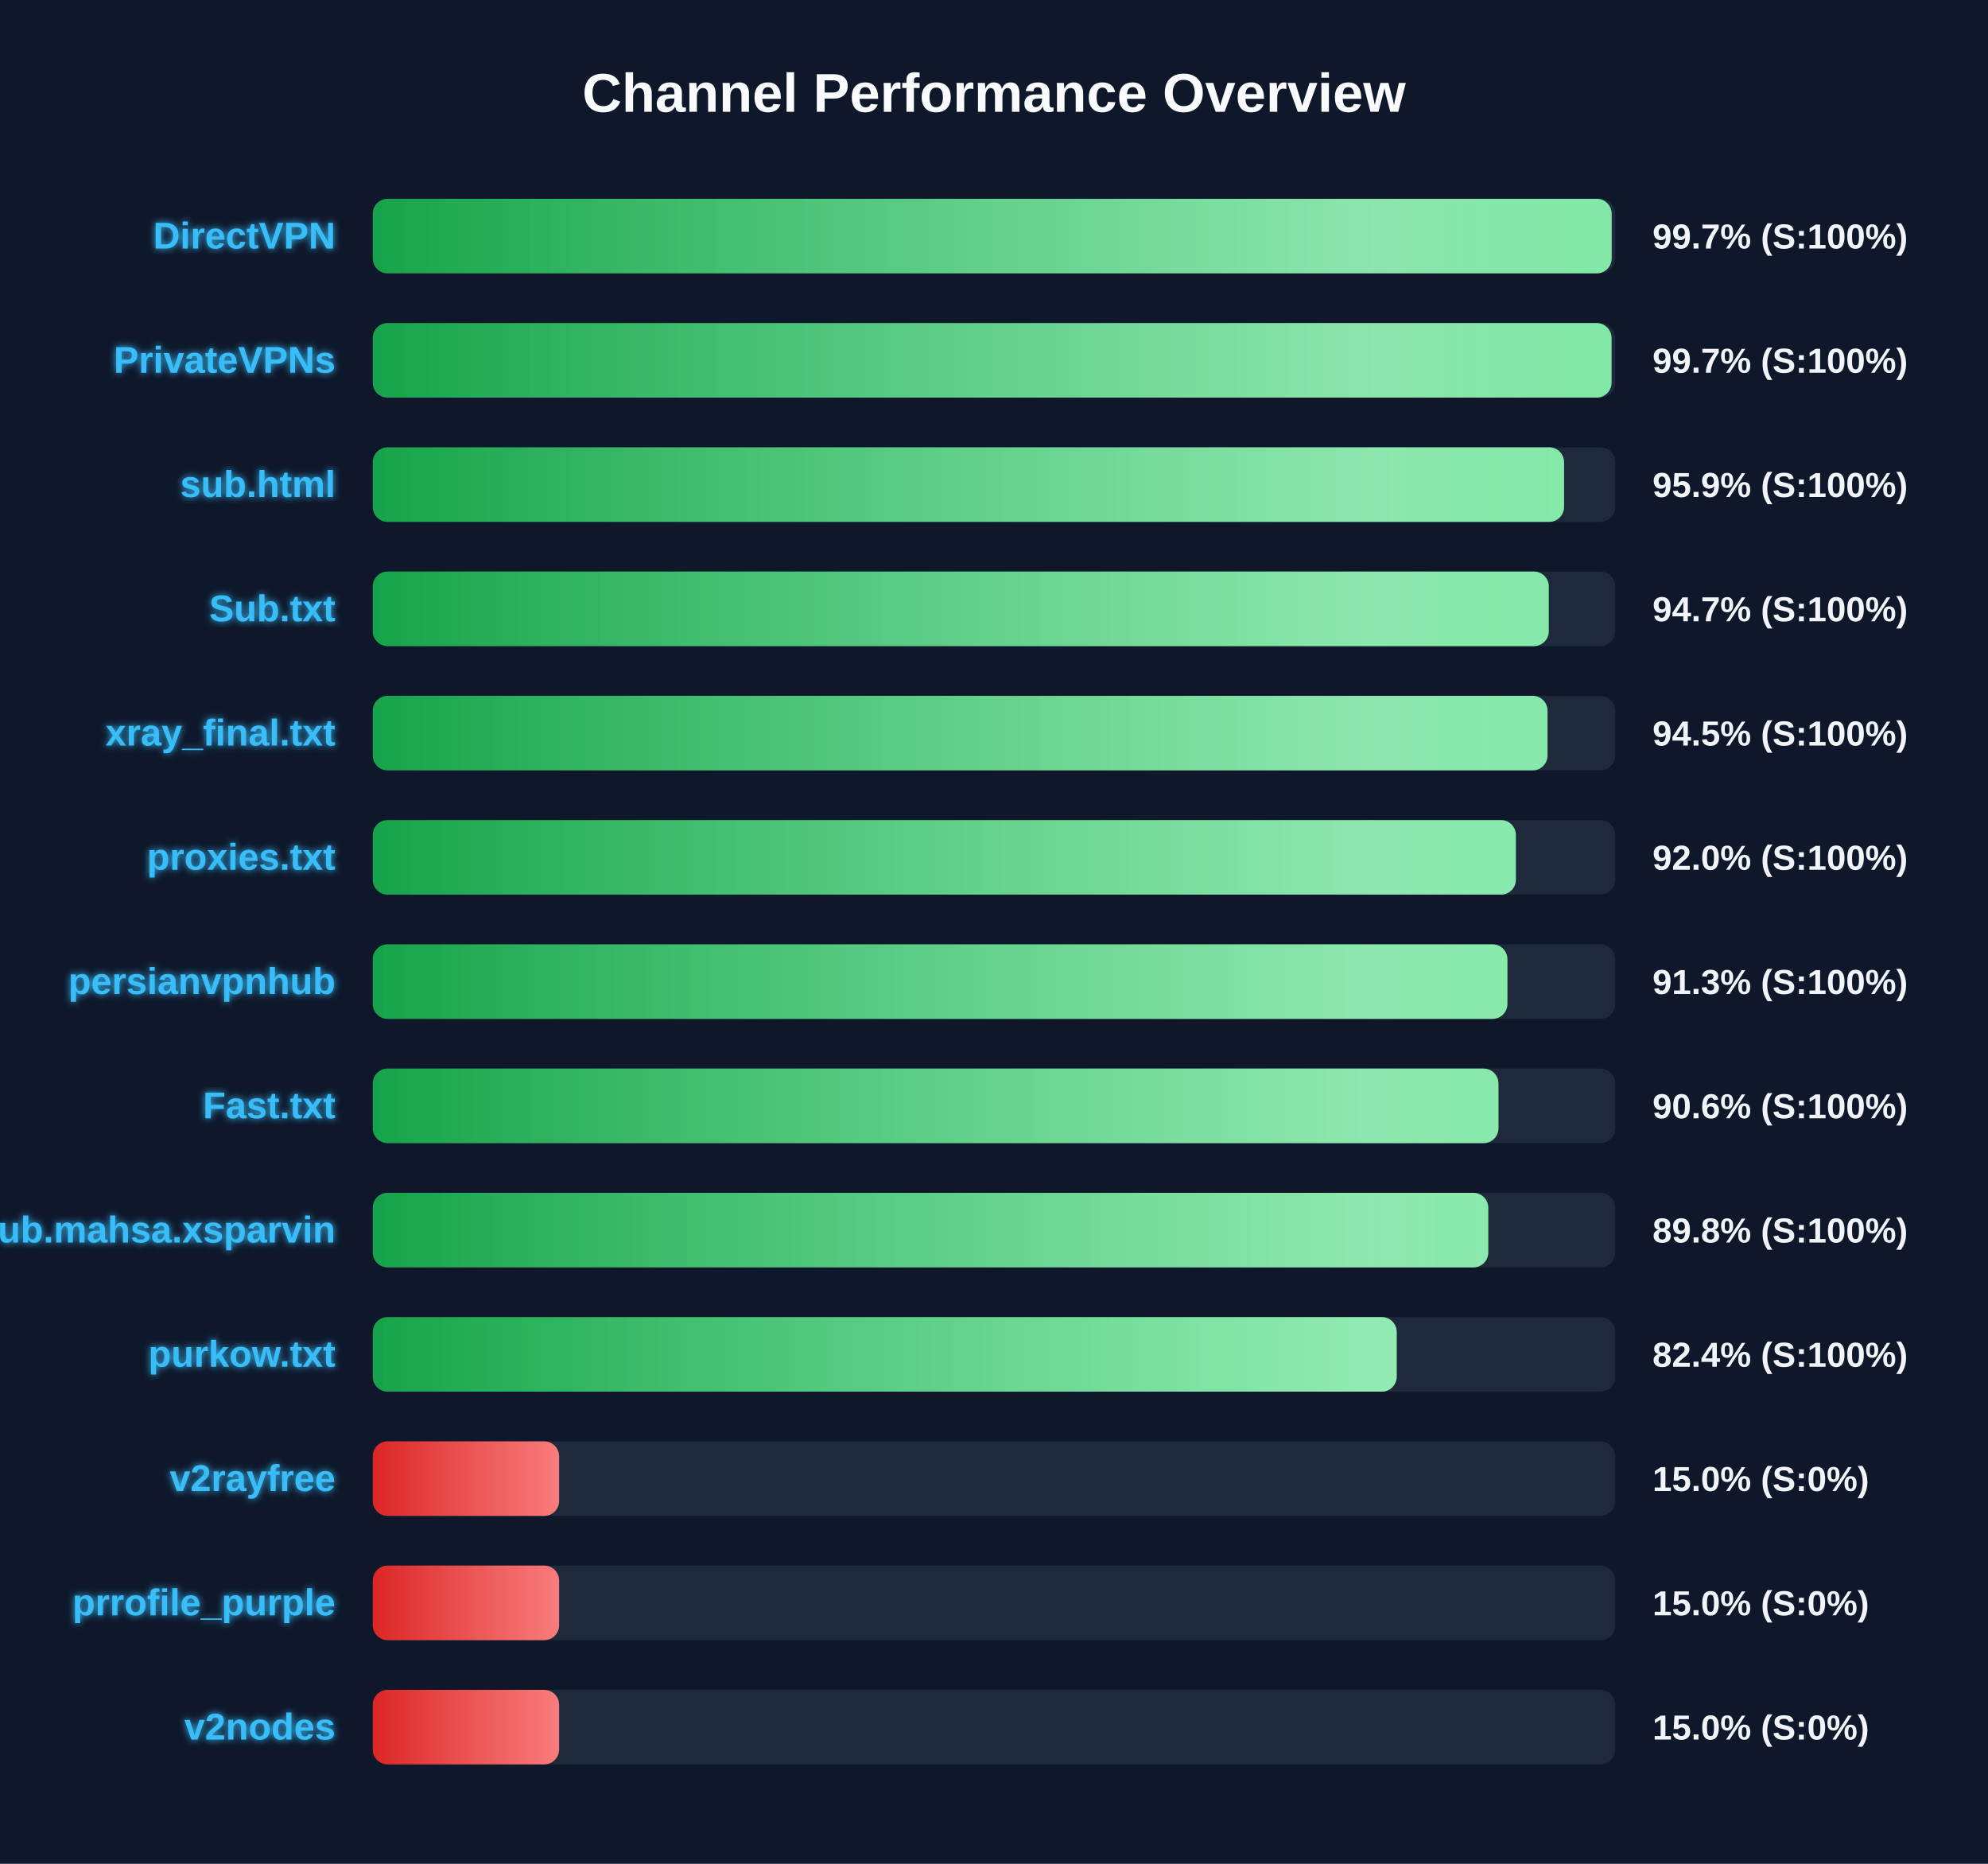
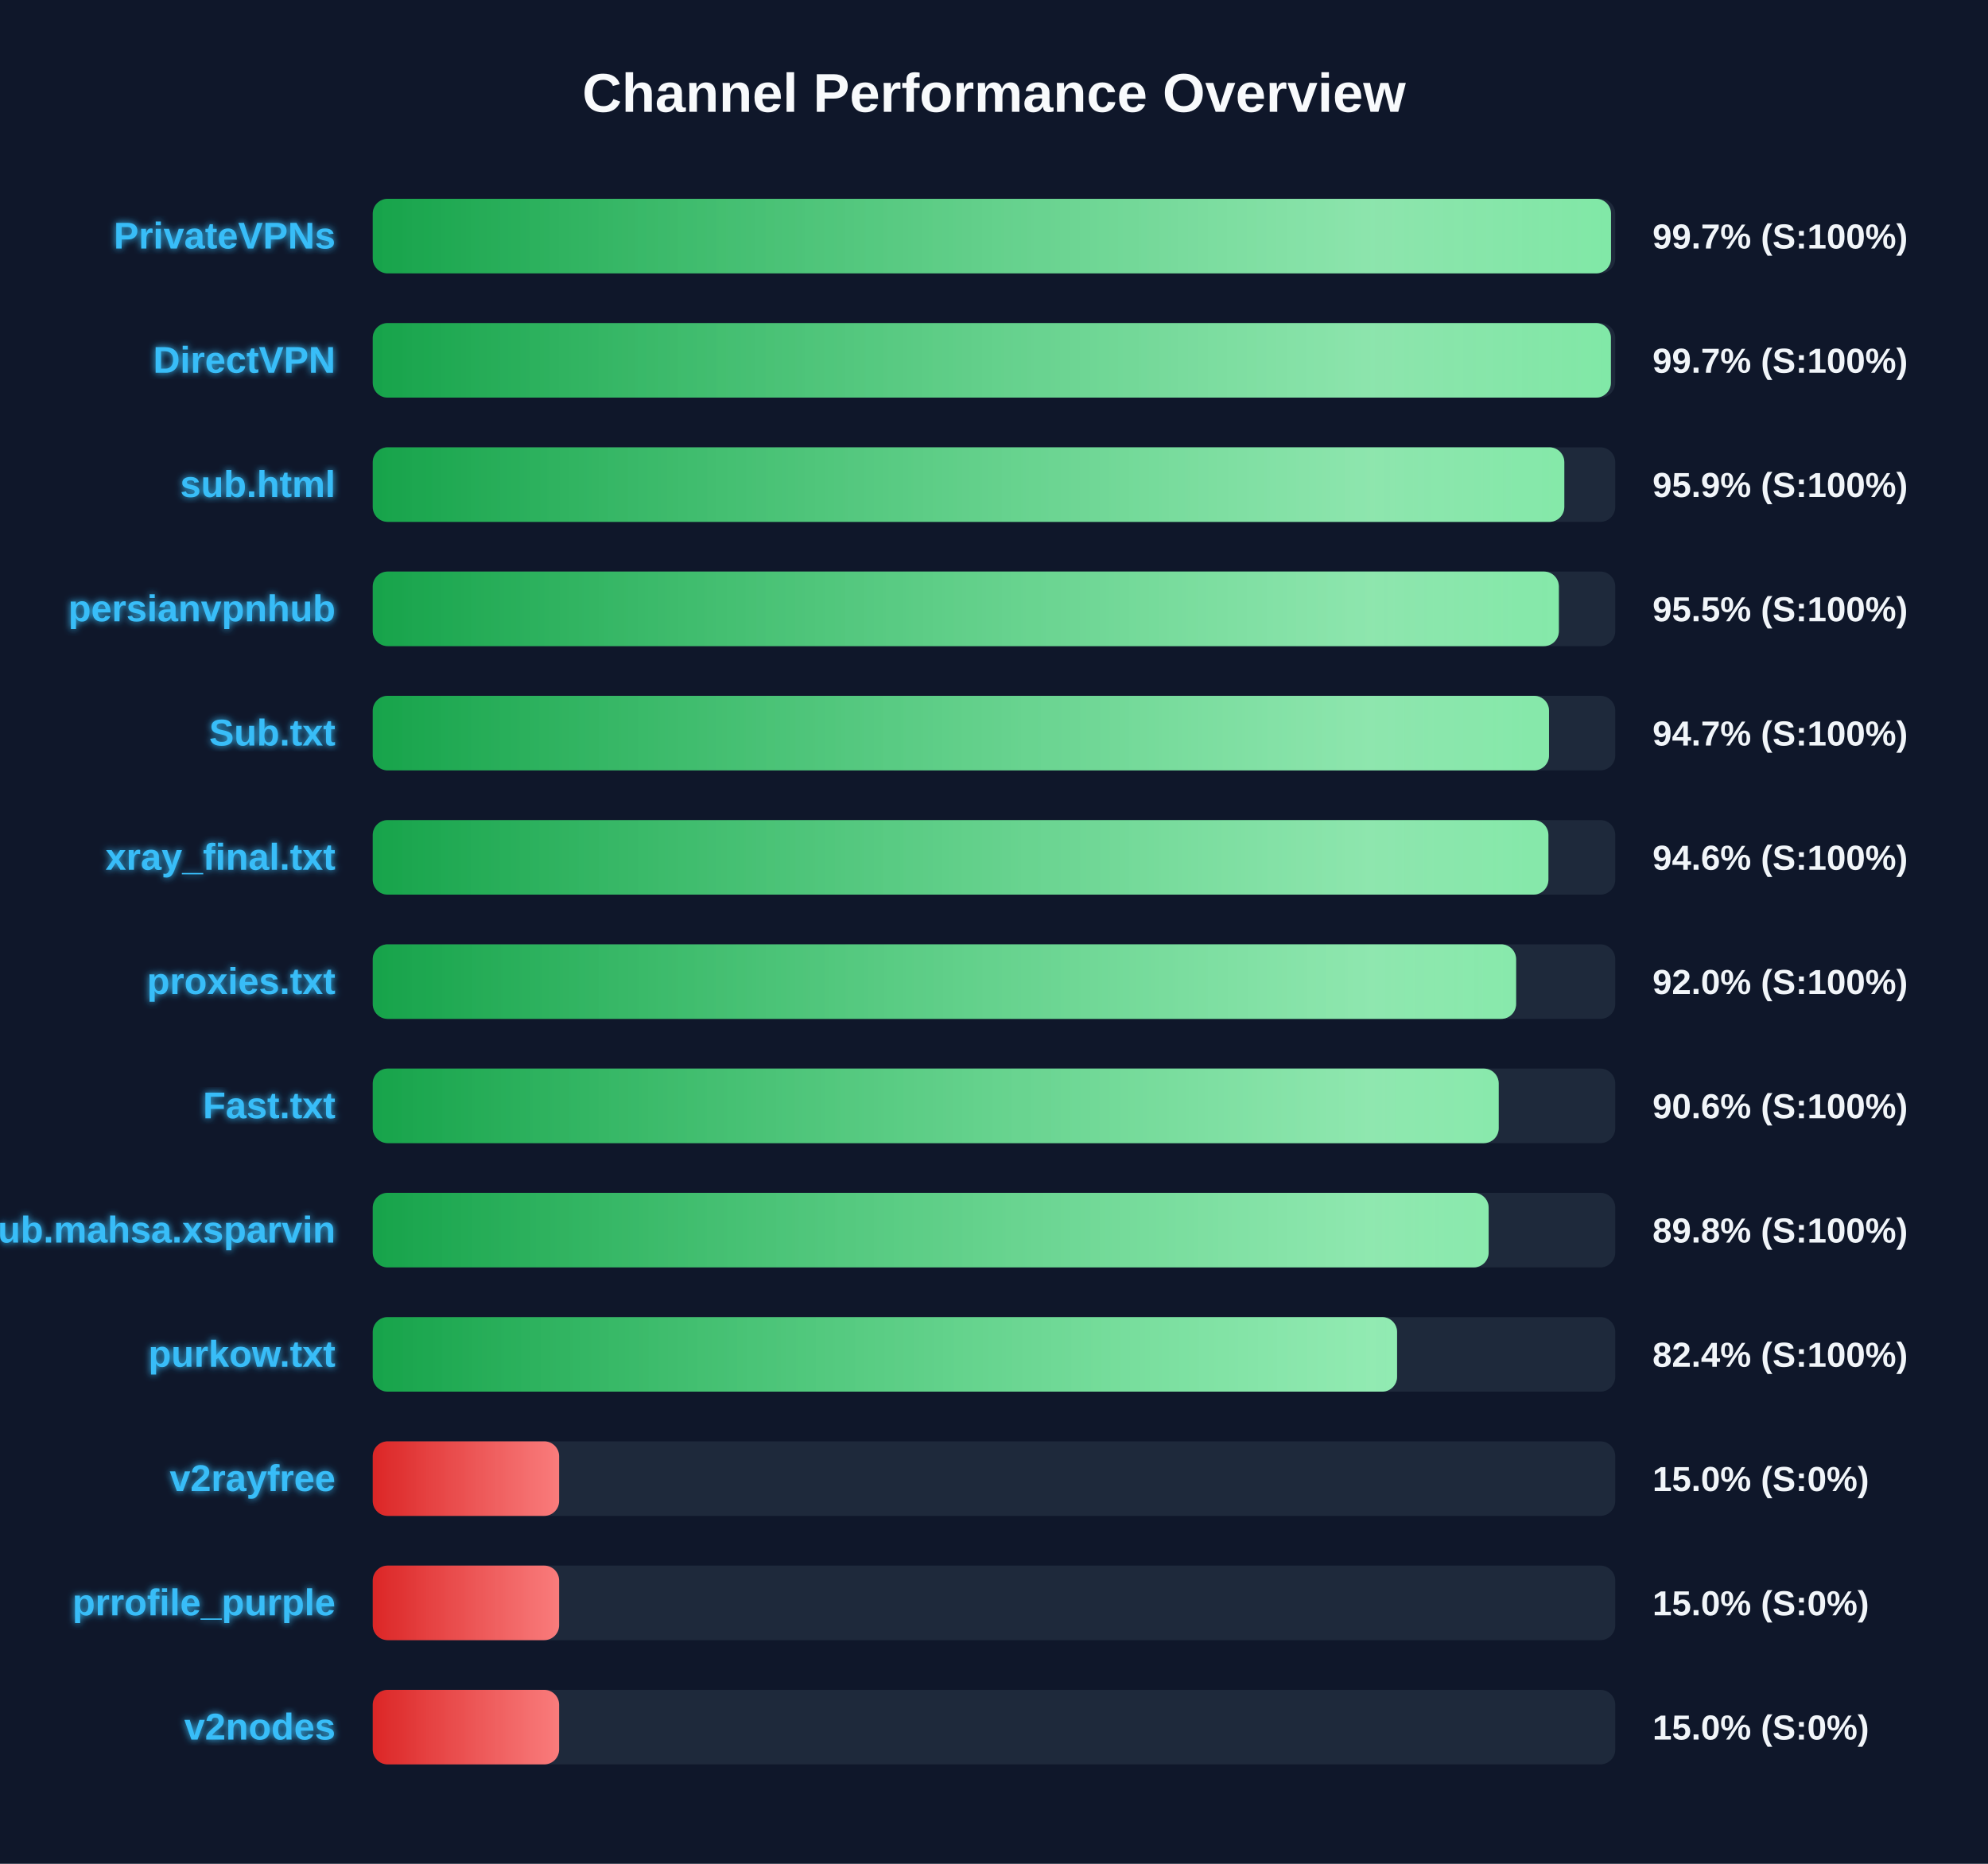
<svg xmlns="http://www.w3.org/2000/svg" width="800" height="750" version="1.1">
  <defs>
    <linearGradient id="grad-green" x1="0%" y1="0%" x2="100%" y2="0%">
      <stop offset="0%" stop-color="#16a34a" />
      <stop offset="100%" stop-color="#4ade80" />
    </linearGradient>
    <linearGradient id="grad-yellow" x1="0%" y1="0%" x2="100%" y2="0%">
      <stop offset="0%" stop-color="#ca8a04" />
      <stop offset="100%" stop-color="#fde047" />
    </linearGradient>
    <linearGradient id="grad-red" x1="0%" y1="0%" x2="100%" y2="0%">
      <stop offset="0%" stop-color="#dc2626" />
      <stop offset="100%" stop-color="#f87171" />
    </linearGradient>
    <linearGradient id="shimmer" x1="0%" y1="0%" x2="100%" y2="0%">
      <stop offset="0%" stop-color="rgba(255,255,255,0)" />
      <stop offset="50%" stop-color="rgba(255,255,255,0.4)" />
      <stop offset="100%" stop-color="rgba(255,255,255,0)" />
    </linearGradient>
    <filter id="glow" x="-20%" y="-20%" width="140%" height="140%">
      <feGaussianBlur stdDeviation="1.5" result="blur" />
      <feComposite in="SourceGraphic" in2="blur" operator="over" />
    </filter>
  </defs>
  <style>
        .bg-rect { fill: #0f172a; }
        .title { font: bold 22px 'Segoe UI', Arial, sans-serif; fill: #f8fafc; }
        .row { font: bold 15px 'Segoe UI', Arial, sans-serif; fill: #38bdf8; filter: url(#glow); }
        .score { font: bold 14px 'Segoe UI', Arial, sans-serif; fill: #f1f5f9; }
        @keyframes shimmer-anim {
            0% { transform: translateX(-100%); }
            100% { transform: translateX(200%); }
        }
        .shimmer-rect {
            animation: shimmer-anim 2.5s infinite linear;
        }
    </style>
  <rect width="100%" height="100%" class="bg-rect" />
  <text x="400" y="45" text-anchor="middle" class="title">Channel Performance Overview</text>
  <rect x="150" y="80" width="500" height="30" fill="#1e293b" rx="6" />
  <clipPath id="clip-0">
-     <rect x="150" y="80" width="498.55" height="30" rx="6" />
+     <rect x="150" y="80" width="498.3" height="30" rx="6" />
  </clipPath>
-   <rect x="150" y="80" width="498.55" height="30" fill="url(#grad-green)" rx="6" />
+   <rect x="150" y="80" width="498.3" height="30" fill="url(#grad-green)" rx="6" />
  <g clip-path="url(#clip-0)">
    <rect x="150" y="80" width="100%" height="30" fill="url(#shimmer)" class="shimmer-rect" />
  </g>
-   <text x="135" y="100" text-anchor="end" class="row">DirectVPN</text>
+   <text x="135" y="100" text-anchor="end" class="row">PrivateVPNs</text>
  <text x="665" y="100" text-anchor="start" class="score">99.7% (S:100%)</text>
  <rect x="150" y="130" width="500" height="30" fill="#1e293b" rx="6" />
  <clipPath id="clip-1">
-     <rect x="150" y="130" width="498.5" height="30" rx="6" />
+     <rect x="150" y="130" width="498.25" height="30" rx="6" />
  </clipPath>
-   <rect x="150" y="130" width="498.5" height="30" fill="url(#grad-green)" rx="6" />
+   <rect x="150" y="130" width="498.25" height="30" fill="url(#grad-green)" rx="6" />
  <g clip-path="url(#clip-1)">
    <rect x="150" y="130" width="100%" height="30" fill="url(#shimmer)" class="shimmer-rect" />
  </g>
-   <text x="135" y="150" text-anchor="end" class="row">PrivateVPNs</text>
+   <text x="135" y="150" text-anchor="end" class="row">DirectVPN</text>
  <text x="665" y="150" text-anchor="start" class="score">99.7% (S:100%)</text>
  <rect x="150" y="180" width="500" height="30" fill="#1e293b" rx="6" />
  <clipPath id="clip-2">
-     <rect x="150" y="180" width="479.4" height="30" rx="6" />
+     <rect x="150" y="180" width="479.5" height="30" rx="6" />
  </clipPath>
-   <rect x="150" y="180" width="479.4" height="30" fill="url(#grad-green)" rx="6" />
+   <rect x="150" y="180" width="479.5" height="30" fill="url(#grad-green)" rx="6" />
  <g clip-path="url(#clip-2)">
    <rect x="150" y="180" width="100%" height="30" fill="url(#shimmer)" class="shimmer-rect" />
  </g>
  <text x="135" y="200" text-anchor="end" class="row">sub.html</text>
  <text x="665" y="200" text-anchor="start" class="score">95.9% (S:100%)</text>
  <rect x="150" y="230" width="500" height="30" fill="#1e293b" rx="6" />
  <clipPath id="clip-3">
-     <rect x="150" y="230" width="473.25" height="30" rx="6" />
+     <rect x="150" y="230" width="477.3" height="30" rx="6" />
  </clipPath>
-   <rect x="150" y="230" width="473.25" height="30" fill="url(#grad-green)" rx="6" />
+   <rect x="150" y="230" width="477.3" height="30" fill="url(#grad-green)" rx="6" />
  <g clip-path="url(#clip-3)">
    <rect x="150" y="230" width="100%" height="30" fill="url(#shimmer)" class="shimmer-rect" />
  </g>
-   <text x="135" y="250" text-anchor="end" class="row">Sub.txt</text>
-   <text x="665" y="250" text-anchor="start" class="score">94.7% (S:100%)</text>
+   <text x="135" y="250" text-anchor="end" class="row">persianvpnhub</text>
+   <text x="665" y="250" text-anchor="start" class="score">95.5% (S:100%)</text>
  <rect x="150" y="280" width="500" height="30" fill="#1e293b" rx="6" />
  <clipPath id="clip-4">
-     <rect x="150" y="280" width="472.75" height="30" rx="6" />
+     <rect x="150" y="280" width="473.35" height="30" rx="6" />
  </clipPath>
-   <rect x="150" y="280" width="472.75" height="30" fill="url(#grad-green)" rx="6" />
+   <rect x="150" y="280" width="473.35" height="30" fill="url(#grad-green)" rx="6" />
  <g clip-path="url(#clip-4)">
    <rect x="150" y="280" width="100%" height="30" fill="url(#shimmer)" class="shimmer-rect" />
  </g>
-   <text x="135" y="300" text-anchor="end" class="row">xray_final.txt</text>
-   <text x="665" y="300" text-anchor="start" class="score">94.5% (S:100%)</text>
+   <text x="135" y="300" text-anchor="end" class="row">Sub.txt</text>
+   <text x="665" y="300" text-anchor="start" class="score">94.7% (S:100%)</text>
  <rect x="150" y="330" width="500" height="30" fill="#1e293b" rx="6" />
  <clipPath id="clip-5">
-     <rect x="150" y="330" width="460.0" height="30" rx="6" />
+     <rect x="150" y="330" width="473.1" height="30" rx="6" />
  </clipPath>
-   <rect x="150" y="330" width="460.0" height="30" fill="url(#grad-green)" rx="6" />
+   <rect x="150" y="330" width="473.1" height="30" fill="url(#grad-green)" rx="6" />
  <g clip-path="url(#clip-5)">
    <rect x="150" y="330" width="100%" height="30" fill="url(#shimmer)" class="shimmer-rect" />
  </g>
-   <text x="135" y="350" text-anchor="end" class="row">proxies.txt</text>
-   <text x="665" y="350" text-anchor="start" class="score">92.0% (S:100%)</text>
+   <text x="135" y="350" text-anchor="end" class="row">xray_final.txt</text>
+   <text x="665" y="350" text-anchor="start" class="score">94.6% (S:100%)</text>
  <rect x="150" y="380" width="500" height="30" fill="#1e293b" rx="6" />
  <clipPath id="clip-6">
-     <rect x="150" y="380" width="456.6" height="30" rx="6" />
+     <rect x="150" y="380" width="460.1" height="30" rx="6" />
  </clipPath>
-   <rect x="150" y="380" width="456.6" height="30" fill="url(#grad-green)" rx="6" />
+   <rect x="150" y="380" width="460.1" height="30" fill="url(#grad-green)" rx="6" />
  <g clip-path="url(#clip-6)">
    <rect x="150" y="380" width="100%" height="30" fill="url(#shimmer)" class="shimmer-rect" />
  </g>
-   <text x="135" y="400" text-anchor="end" class="row">persianvpnhub</text>
-   <text x="665" y="400" text-anchor="start" class="score">91.3% (S:100%)</text>
+   <text x="135" y="400" text-anchor="end" class="row">proxies.txt</text>
+   <text x="665" y="400" text-anchor="start" class="score">92.0% (S:100%)</text>
  <rect x="150" y="430" width="500" height="30" fill="#1e293b" rx="6" />
  <clipPath id="clip-7">
-     <rect x="150" y="430" width="453.0" height="30" rx="6" />
+     <rect x="150" y="430" width="453.1" height="30" rx="6" />
  </clipPath>
-   <rect x="150" y="430" width="453.0" height="30" fill="url(#grad-green)" rx="6" />
+   <rect x="150" y="430" width="453.1" height="30" fill="url(#grad-green)" rx="6" />
  <g clip-path="url(#clip-7)">
    <rect x="150" y="430" width="100%" height="30" fill="url(#shimmer)" class="shimmer-rect" />
  </g>
  <text x="135" y="450" text-anchor="end" class="row">Fast.txt</text>
  <text x="665" y="450" text-anchor="start" class="score">90.6% (S:100%)</text>
  <rect x="150" y="480" width="500" height="30" fill="#1e293b" rx="6" />
  <clipPath id="clip-8">
-     <rect x="150" y="480" width="448.9" height="30" rx="6" />
+     <rect x="150" y="480" width="449.05" height="30" rx="6" />
  </clipPath>
-   <rect x="150" y="480" width="448.9" height="30" fill="url(#grad-green)" rx="6" />
+   <rect x="150" y="480" width="449.05" height="30" fill="url(#grad-green)" rx="6" />
  <g clip-path="url(#clip-8)">
    <rect x="150" y="480" width="100%" height="30" fill="url(#shimmer)" class="shimmer-rect" />
  </g>
  <text x="135" y="500" text-anchor="end" class="row">Sub.mahsa.xsparvin</text>
  <text x="665" y="500" text-anchor="start" class="score">89.8% (S:100%)</text>
  <rect x="150" y="530" width="500" height="30" fill="#1e293b" rx="6" />
  <clipPath id="clip-9">
-     <rect x="150" y="530" width="412.05" height="30" rx="6" />
+     <rect x="150" y="530" width="412.2" height="30" rx="6" />
  </clipPath>
-   <rect x="150" y="530" width="412.05" height="30" fill="url(#grad-green)" rx="6" />
+   <rect x="150" y="530" width="412.2" height="30" fill="url(#grad-green)" rx="6" />
  <g clip-path="url(#clip-9)">
    <rect x="150" y="530" width="100%" height="30" fill="url(#shimmer)" class="shimmer-rect" />
  </g>
  <text x="135" y="550" text-anchor="end" class="row">purkow.txt</text>
  <text x="665" y="550" text-anchor="start" class="score">82.4% (S:100%)</text>
  <rect x="150" y="580" width="500" height="30" fill="#1e293b" rx="6" />
  <clipPath id="clip-10">
    <rect x="150" y="580" width="75.0" height="30" rx="6" />
  </clipPath>
  <rect x="150" y="580" width="75.0" height="30" fill="url(#grad-red)" rx="6" />
  <g clip-path="url(#clip-10)">
    <rect x="150" y="580" width="100%" height="30" fill="url(#shimmer)" class="shimmer-rect" />
  </g>
  <text x="135" y="600" text-anchor="end" class="row">v2rayfree</text>
  <text x="665" y="600" text-anchor="start" class="score">15.0% (S:0%)</text>
  <rect x="150" y="630" width="500" height="30" fill="#1e293b" rx="6" />
  <clipPath id="clip-11">
    <rect x="150" y="630" width="75.0" height="30" rx="6" />
  </clipPath>
  <rect x="150" y="630" width="75.0" height="30" fill="url(#grad-red)" rx="6" />
  <g clip-path="url(#clip-11)">
    <rect x="150" y="630" width="100%" height="30" fill="url(#shimmer)" class="shimmer-rect" />
  </g>
  <text x="135" y="650" text-anchor="end" class="row">prrofile_purple</text>
  <text x="665" y="650" text-anchor="start" class="score">15.0% (S:0%)</text>
  <rect x="150" y="680" width="500" height="30" fill="#1e293b" rx="6" />
  <clipPath id="clip-12">
    <rect x="150" y="680" width="75.0" height="30" rx="6" />
  </clipPath>
  <rect x="150" y="680" width="75.0" height="30" fill="url(#grad-red)" rx="6" />
  <g clip-path="url(#clip-12)">
    <rect x="150" y="680" width="100%" height="30" fill="url(#shimmer)" class="shimmer-rect" />
  </g>
  <text x="135" y="700" text-anchor="end" class="row">v2nodes</text>
  <text x="665" y="700" text-anchor="start" class="score">15.0% (S:0%)</text>
</svg>
